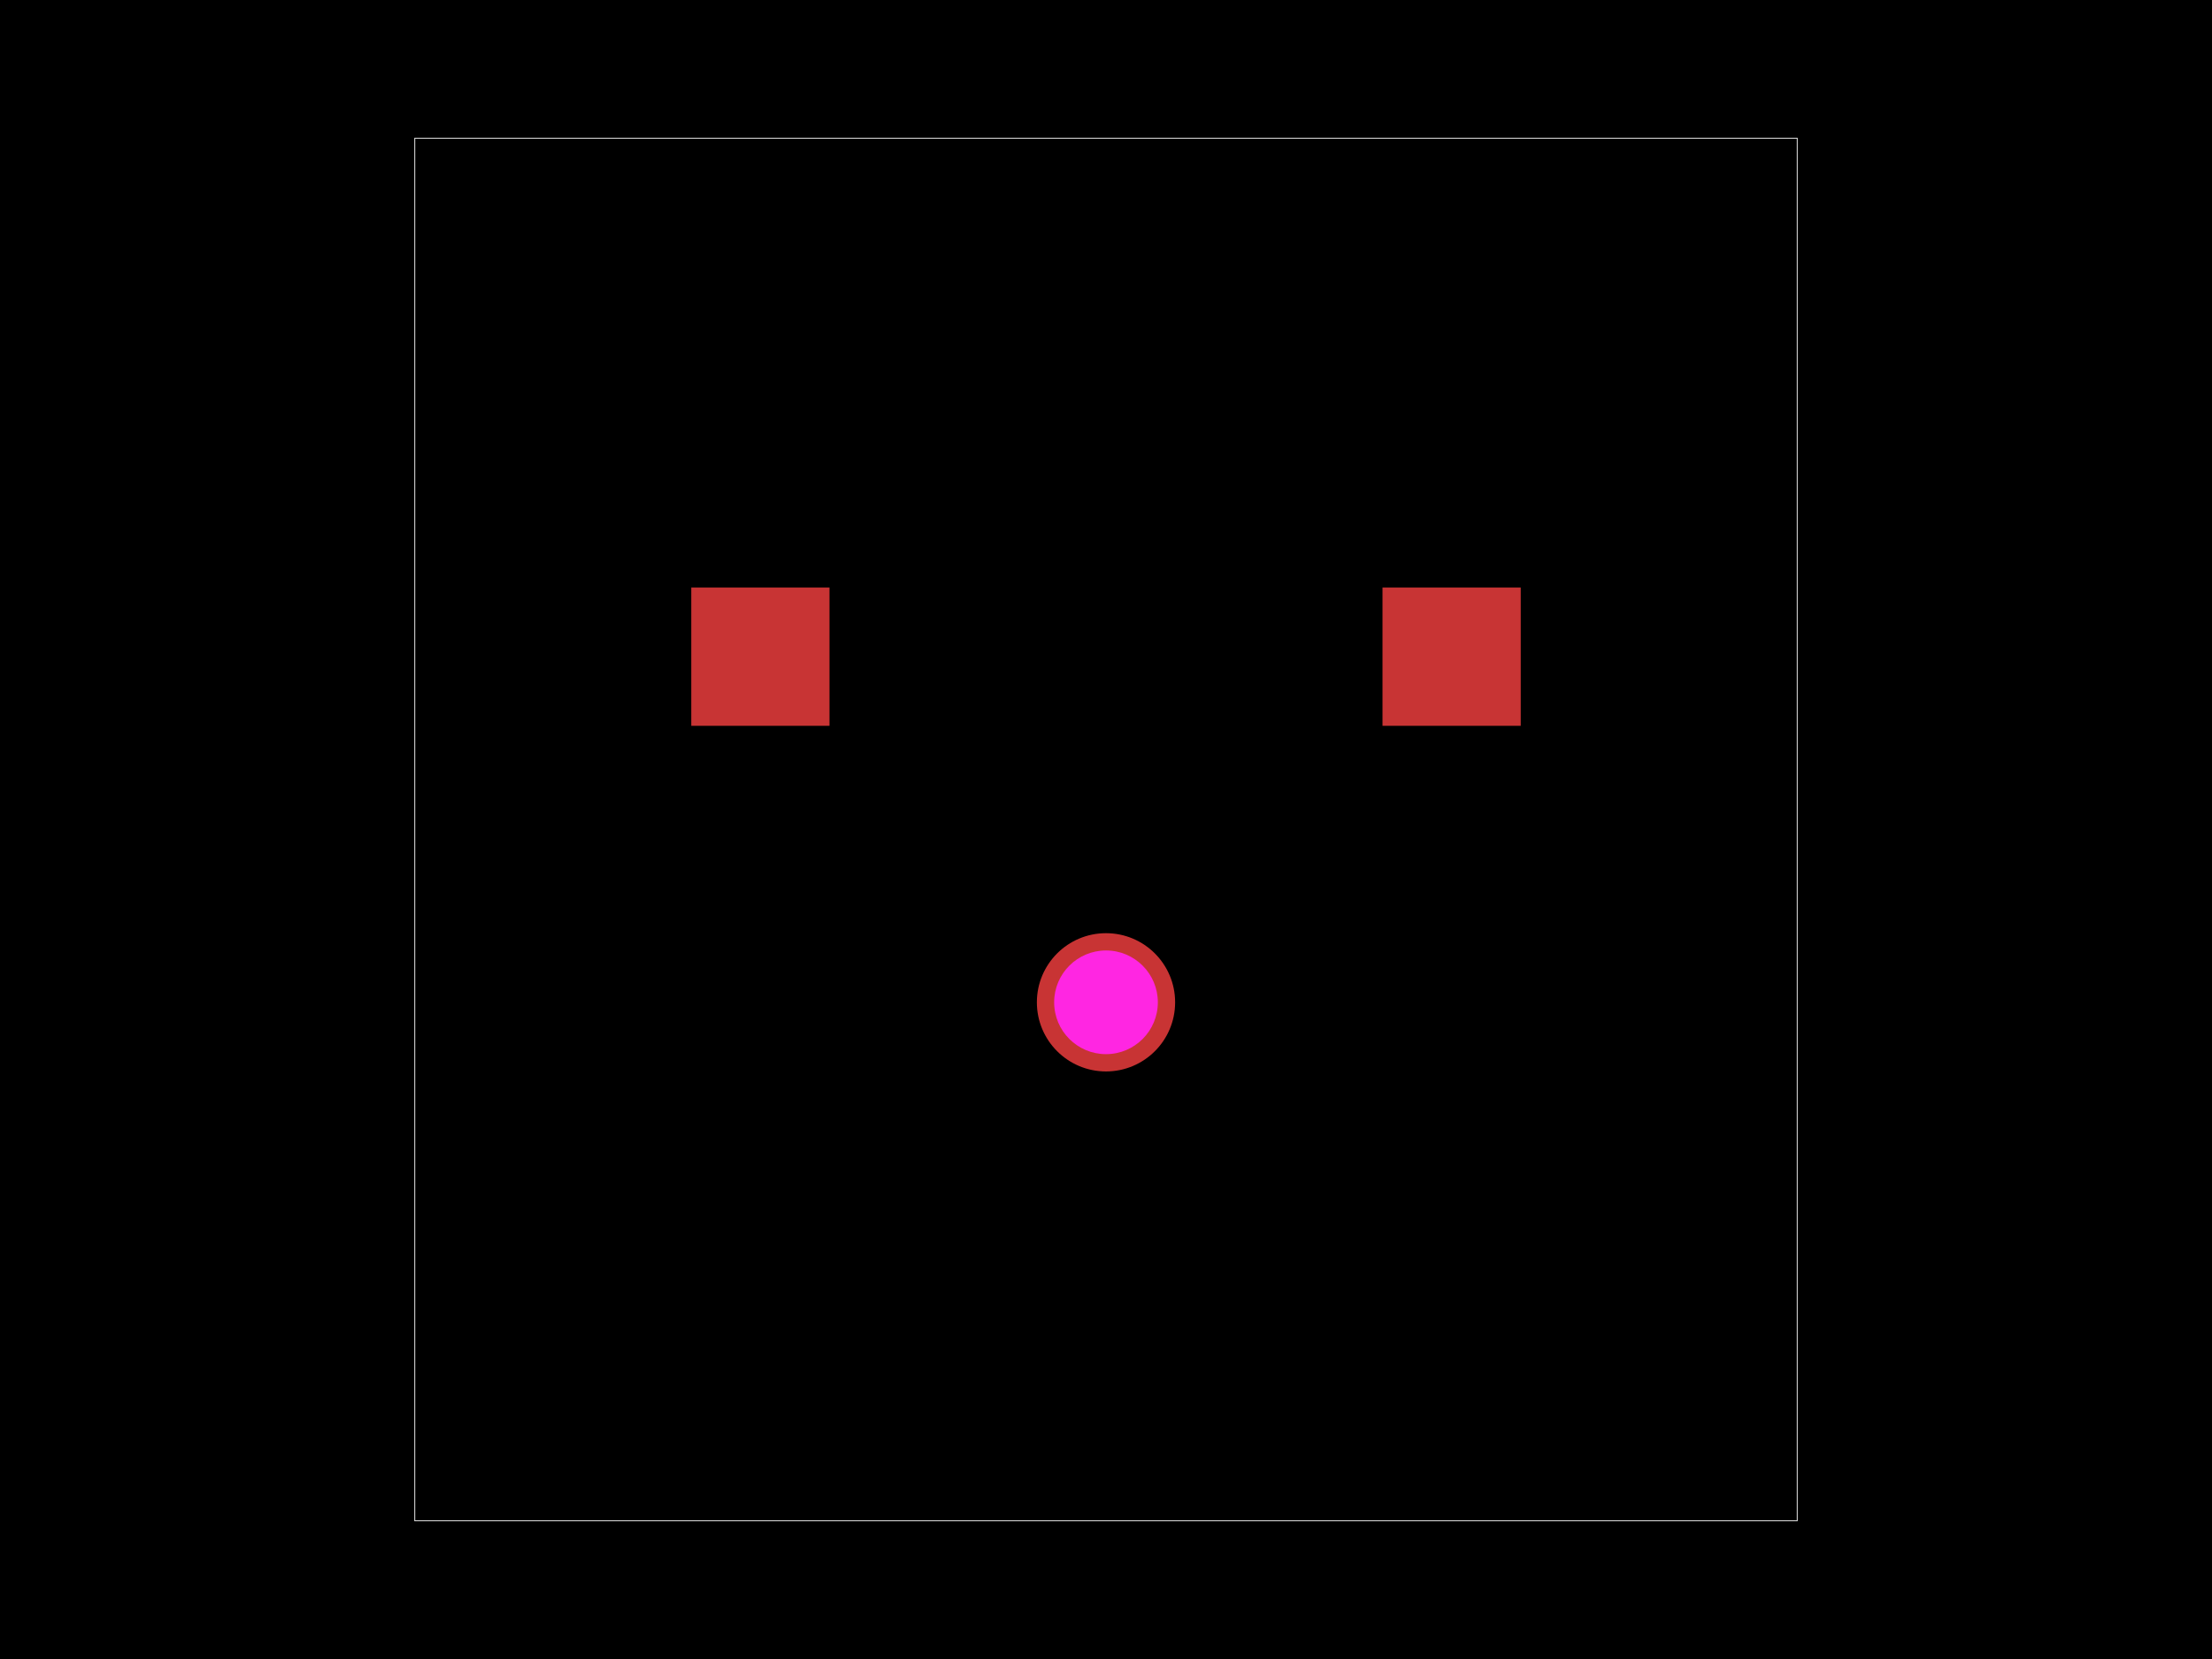
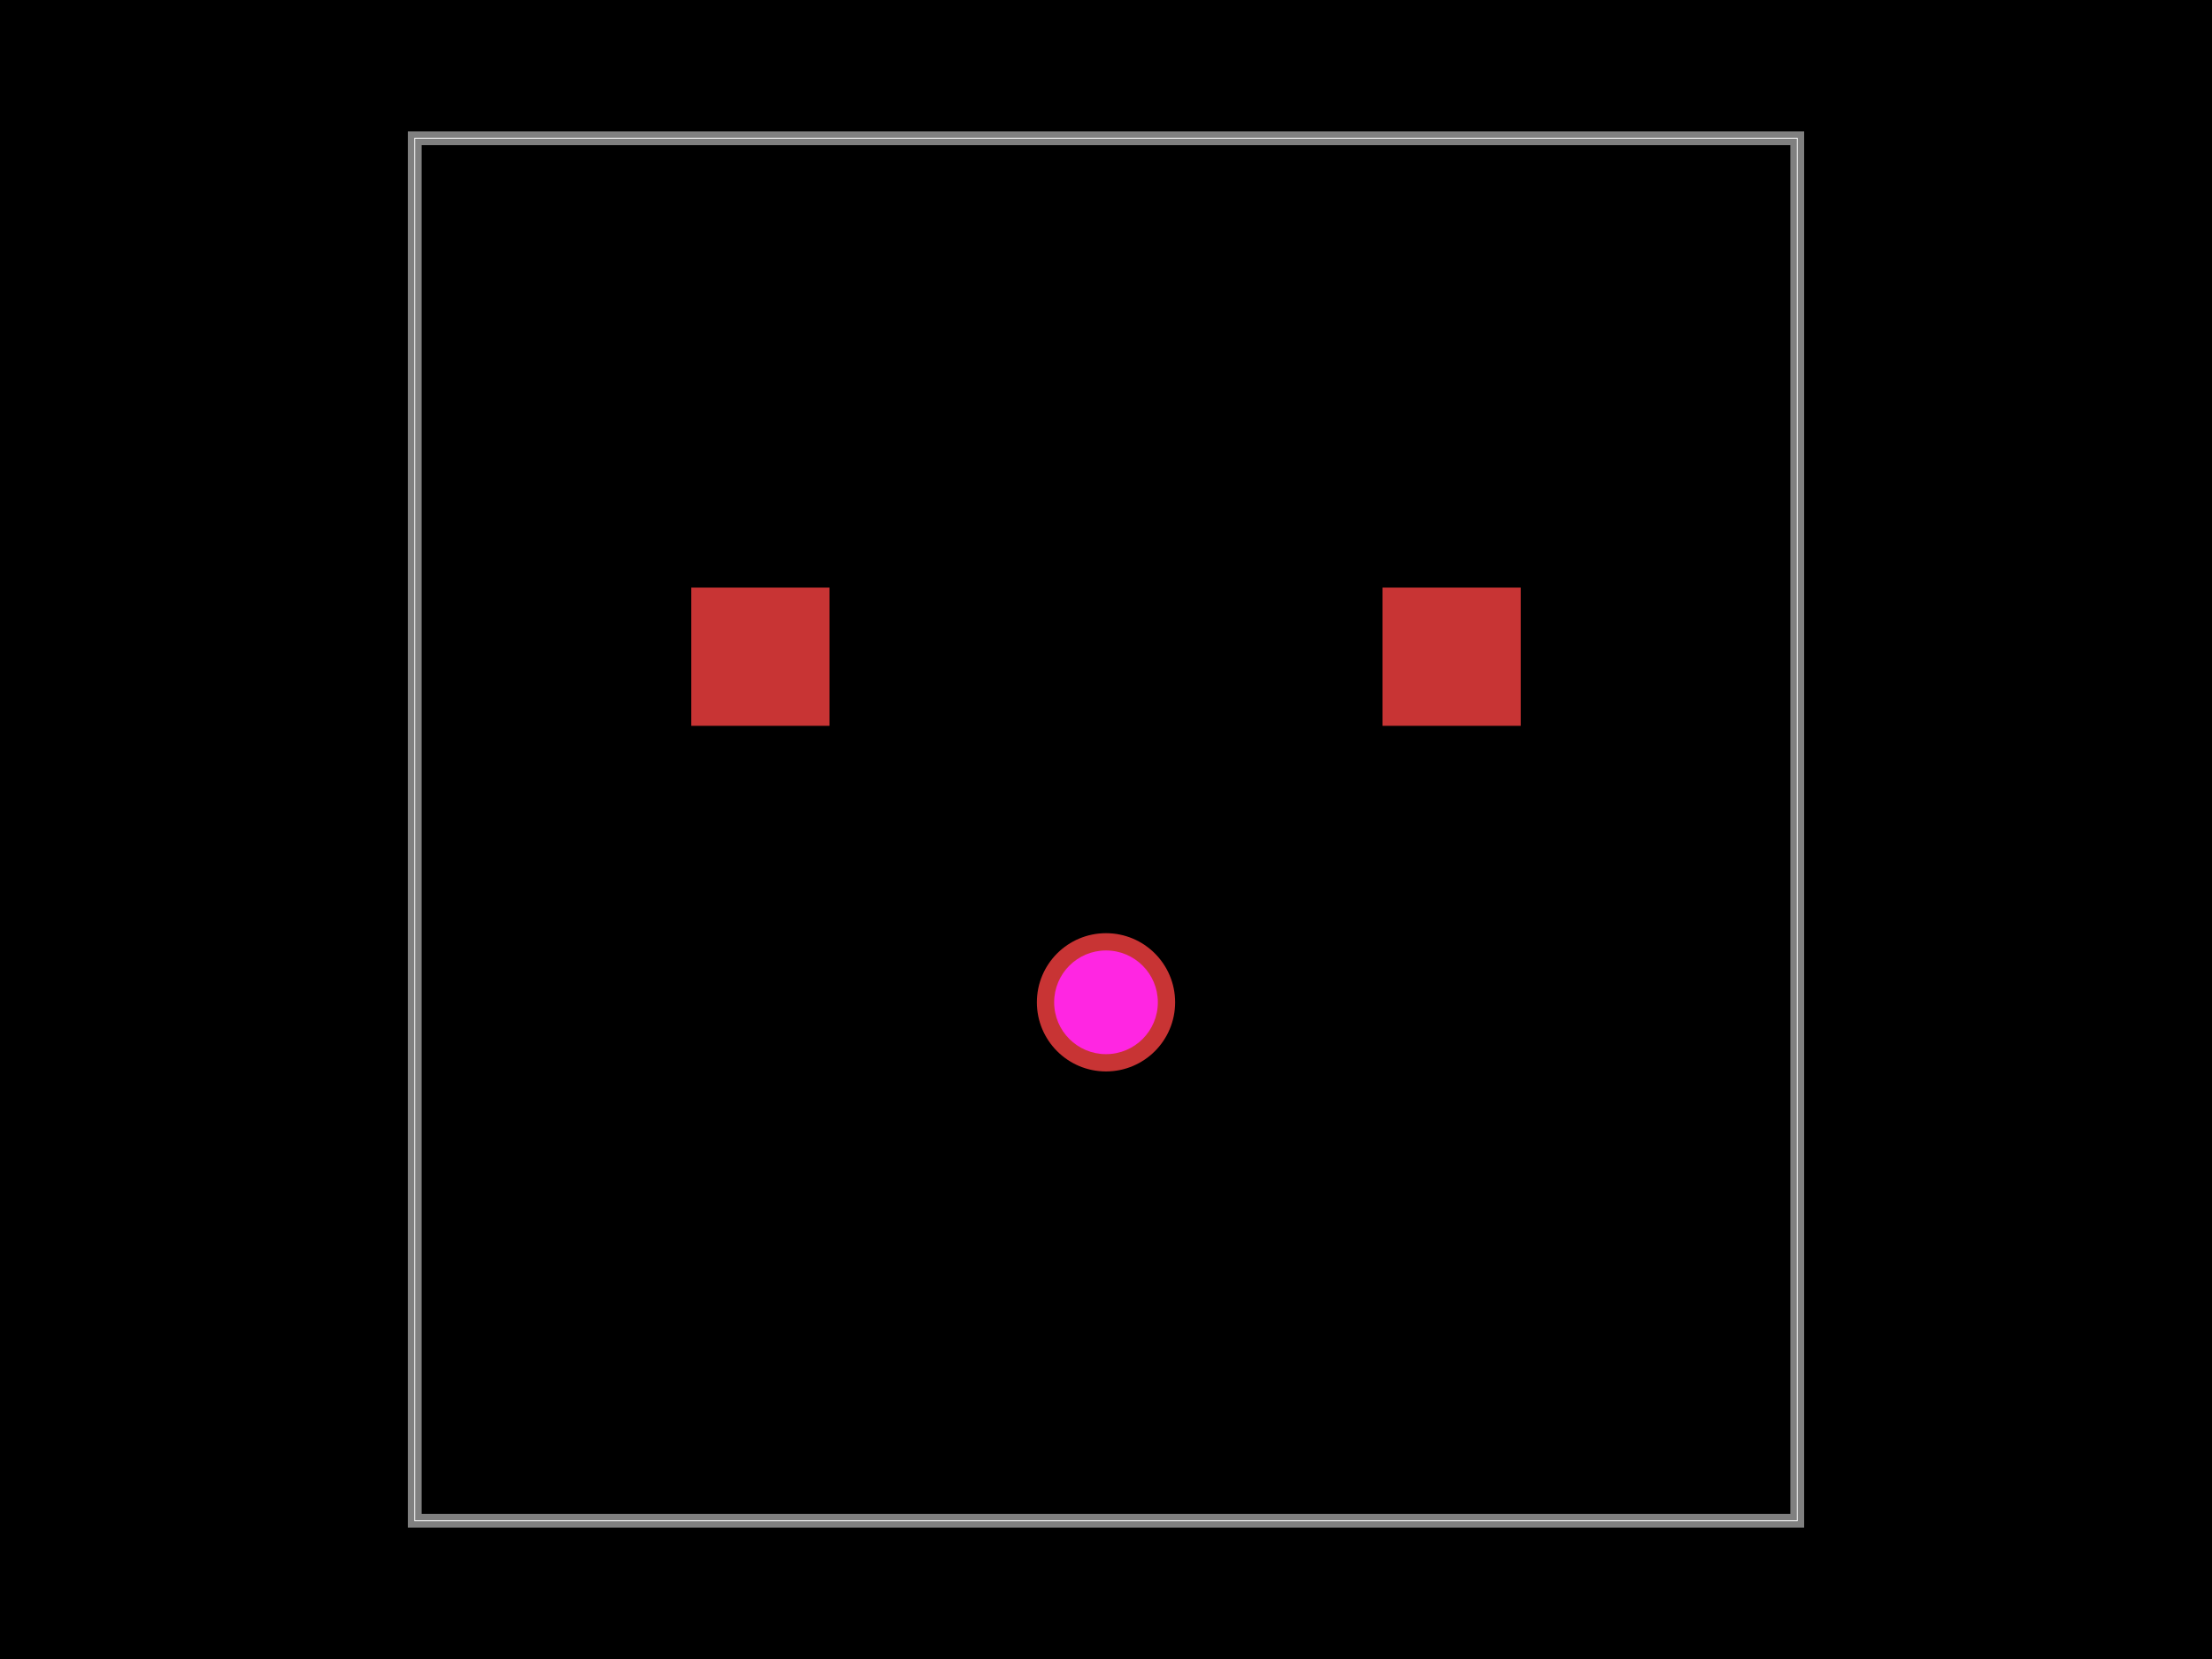
<svg xmlns="http://www.w3.org/2000/svg" width="800" height="600">
  <style>
-               .pcb-board { fill: #000; }
+               .boundary { fill: #000; }
+               .pcb-board { fill: none; }
              .pcb-trace { fill: none; }
              .pcb-hole-outer { fill: rgb(200, 52, 52); }
              .pcb-hole-inner { fill: rgb(255, 38, 226); }
              .pcb-pad { }
              .pcb-boundary { fill: none; stroke: #fff; stroke-width: 0.3; }
              .pcb-silkscreen { fill: none; }
              .pcb-silkscreen-top { stroke: #f2eda1; }
              .pcb-silkscreen-bottom { stroke: #f2eda1; }
              .pcb-silkscreen-text { fill: #f2eda1; }
            </style>
-   <rect class="pcb-board" x="0" y="0" width="800" height="600" />
+   <rect class="boundary" x="0" y="0" width="800" height="600" />
  <rect class="pcb-boundary" x="150" y="50" width="500" height="500" />
+   <path class="pcb-board" d="M 150 550 L 650 550 L 650 50 L 150 50 Z" stroke="rgba(255, 255, 255, 0.5)" stroke-width="5" />
  <g transform="translate(400, 300) rotate(0) scale(1, -1)">
    <rect class="pcb-component" x="Infinity" y="Infinity" width="-Infinity" height="-Infinity" />
    <rect class="pcb-component-outline" x="Infinity" y="Infinity" width="-Infinity" height="-Infinity" />
  </g>
  <rect class="pcb-pad" fill="rgb(200, 52, 52)" x="250" y="212.5" width="50" height="50" />
  <rect class="pcb-pad" fill="rgb(200, 52, 52)" x="500" y="212.5" width="50" height="50" />
  <g>
    <circle class="pcb-hole-outer" cx="400" cy="362.5" r="25" />
    <circle class="pcb-hole-inner" cx="400" cy="362.5" r="18.75" />
  </g>
</svg>
